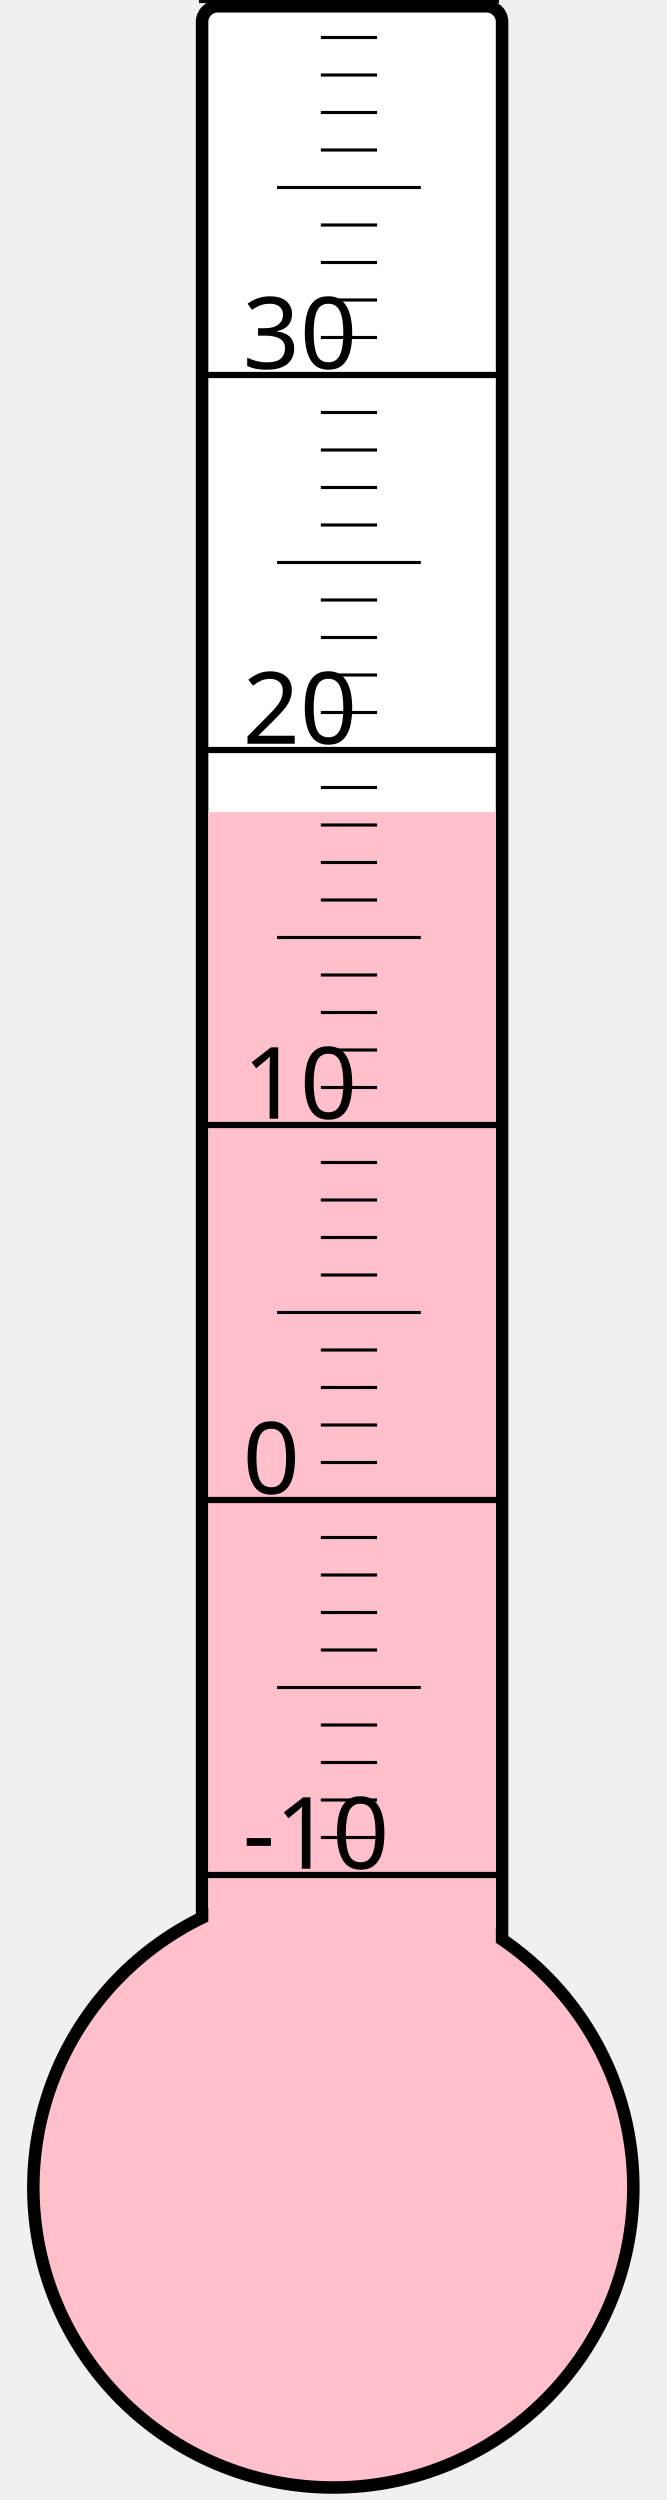
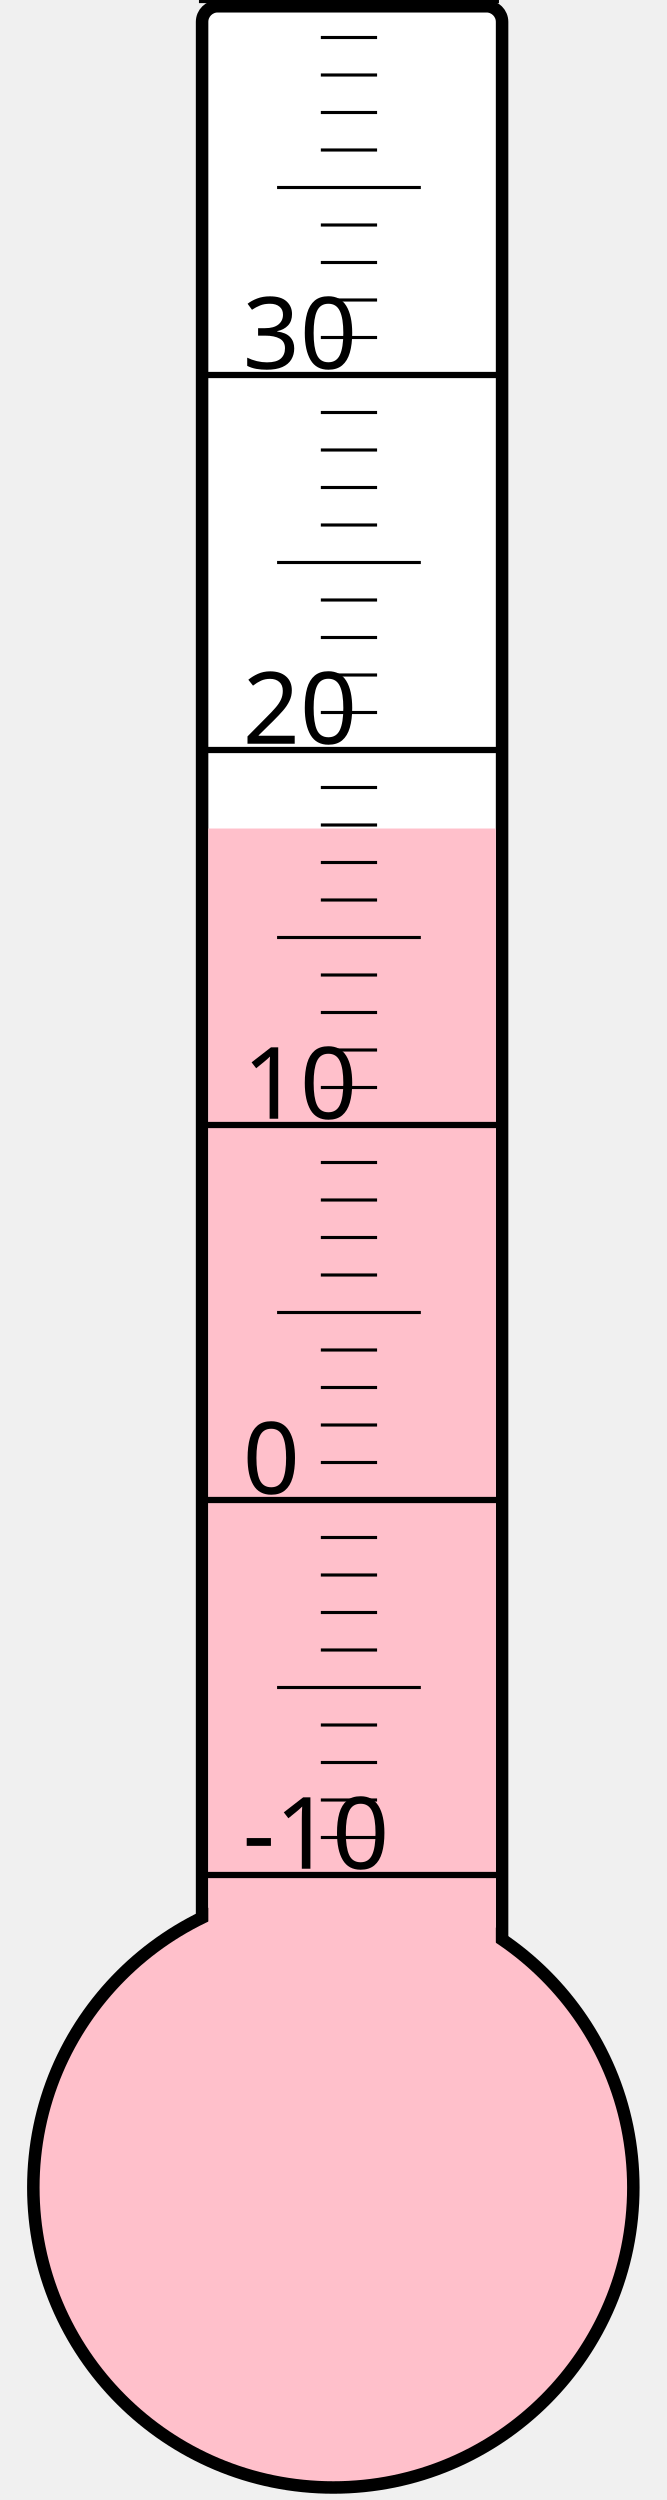
<svg xmlns="http://www.w3.org/2000/svg" width="40px" height="150px" viewBox="0 0 200 800">
  <rect width="200" height="800" x="0" y="0" style="fill: #ffffeb; fill-opacity: 0;" />
  <rect width="96" height="680" x="58" y="2" rx="5" ry="5" style="fill: white; fill-opacity: 1; stroke: black; stroke-width: 4;" />
  <circle cx="100" cy="700" r="96" style="fill: pink; stroke: black; stroke-width: 4;" />
-   <rect width="92" height="440.125" x="60" y="259.875" style="fill: pink; fill-opacity: 1; stroke-width: 0;" />
+   <rect width="92" height="434.875" x="60" y="265.125" style="fill: pink; fill-opacity: 1; stroke-width: 0;" />
  <text x="71" y="598" style="font-family: sans-serif; font-size: 24pt;">-10</text>
  <text x="71" y="478" style="font-family: sans-serif; font-size: 24pt;">0</text>
  <text x="71" y="358" style="font-family: sans-serif; font-size: 24pt;">10</text>
  <text x="71" y="238" style="font-family: sans-serif; font-size: 24pt;">20</text>
  <text x="71" y="118" style="font-family: sans-serif; font-size: 24pt;">30</text>
  <g style="stroke: black;">
    <line x1="57" y1="600" x2="153" y2="600" style="stroke-width: 2;" />
    <line x1="96" y1="588" x2="114" y2="588" style="stroke-width: 1;" />
    <line x1="96" y1="576" x2="114" y2="576" style="stroke-width: 1;" />
    <line x1="96" y1="564" x2="114" y2="564" style="stroke-width: 1;" />
    <line x1="96" y1="552" x2="114" y2="552" style="stroke-width: 1;" />
    <line x1="82" y1="540" x2="128" y2="540" style="stroke-width: 1;" />
    <line x1="96" y1="528" x2="114" y2="528" style="stroke-width: 1;" />
    <line x1="96" y1="516" x2="114" y2="516" style="stroke-width: 1;" />
    <line x1="96" y1="504" x2="114" y2="504" style="stroke-width: 1;" />
    <line x1="96" y1="492" x2="114" y2="492" style="stroke-width: 1;" />
    <line x1="57" y1="480" x2="153" y2="480" style="stroke-width: 2;" />
    <line x1="96" y1="468" x2="114" y2="468" style="stroke-width: 1;" />
    <line x1="96" y1="456" x2="114" y2="456" style="stroke-width: 1;" />
    <line x1="96" y1="444" x2="114" y2="444" style="stroke-width: 1;" />
    <line x1="96" y1="432" x2="114" y2="432" style="stroke-width: 1;" />
    <line x1="82" y1="420" x2="128" y2="420" style="stroke-width: 1;" />
    <line x1="96" y1="408" x2="114" y2="408" style="stroke-width: 1;" />
    <line x1="96" y1="396" x2="114" y2="396" style="stroke-width: 1;" />
    <line x1="96" y1="384" x2="114" y2="384" style="stroke-width: 1;" />
    <line x1="96" y1="372" x2="114" y2="372" style="stroke-width: 1;" />
    <line x1="57" y1="360" x2="153" y2="360" style="stroke-width: 2;" />
    <line x1="96" y1="348" x2="114" y2="348" style="stroke-width: 1;" />
    <line x1="96" y1="336" x2="114" y2="336" style="stroke-width: 1;" />
    <line x1="96" y1="324" x2="114" y2="324" style="stroke-width: 1;" />
    <line x1="96" y1="312" x2="114" y2="312" style="stroke-width: 1;" />
    <line x1="82" y1="300" x2="128" y2="300" style="stroke-width: 1;" />
    <line x1="96" y1="288" x2="114" y2="288" style="stroke-width: 1;" />
    <line x1="96" y1="276" x2="114" y2="276" style="stroke-width: 1;" />
    <line x1="96" y1="264" x2="114" y2="264" style="stroke-width: 1;" />
    <line x1="96" y1="252" x2="114" y2="252" style="stroke-width: 1;" />
    <line x1="57" y1="240" x2="153" y2="240" style="stroke-width: 2;" />
    <line x1="96" y1="228" x2="114" y2="228" style="stroke-width: 1;" />
    <line x1="96" y1="216" x2="114" y2="216" style="stroke-width: 1;" />
    <line x1="96" y1="204" x2="114" y2="204" style="stroke-width: 1;" />
    <line x1="96" y1="192" x2="114" y2="192" style="stroke-width: 1;" />
    <line x1="82" y1="180" x2="128" y2="180" style="stroke-width: 1;" />
    <line x1="96" y1="168" x2="114" y2="168" style="stroke-width: 1;" />
    <line x1="96" y1="156" x2="114" y2="156" style="stroke-width: 1;" />
    <line x1="96" y1="144" x2="114" y2="144" style="stroke-width: 1;" />
    <line x1="96" y1="132" x2="114" y2="132" style="stroke-width: 1;" />
    <line x1="57" y1="120" x2="153" y2="120" style="stroke-width: 2;" />
    <line x1="96" y1="108" x2="114" y2="108" style="stroke-width: 1;" />
    <line x1="96" y1="96" x2="114" y2="96" style="stroke-width: 1;" />
    <line x1="96" y1="84" x2="114" y2="84" style="stroke-width: 1;" />
    <line x1="96" y1="72" x2="114" y2="72" style="stroke-width: 1;" />
    <line x1="82" y1="60" x2="128" y2="60" style="stroke-width: 1;" />
    <line x1="96" y1="48" x2="114" y2="48" style="stroke-width: 1;" />
    <line x1="96" y1="36" x2="114" y2="36" style="stroke-width: 1;" />
    <line x1="96" y1="24" x2="114" y2="24" style="stroke-width: 1;" />
    <line x1="96" y1="12" x2="114" y2="12" style="stroke-width: 1;" />
    <line x1="57" y1="0" x2="153" y2="0" style="stroke-width: 2;" />
  </g>
</svg>
